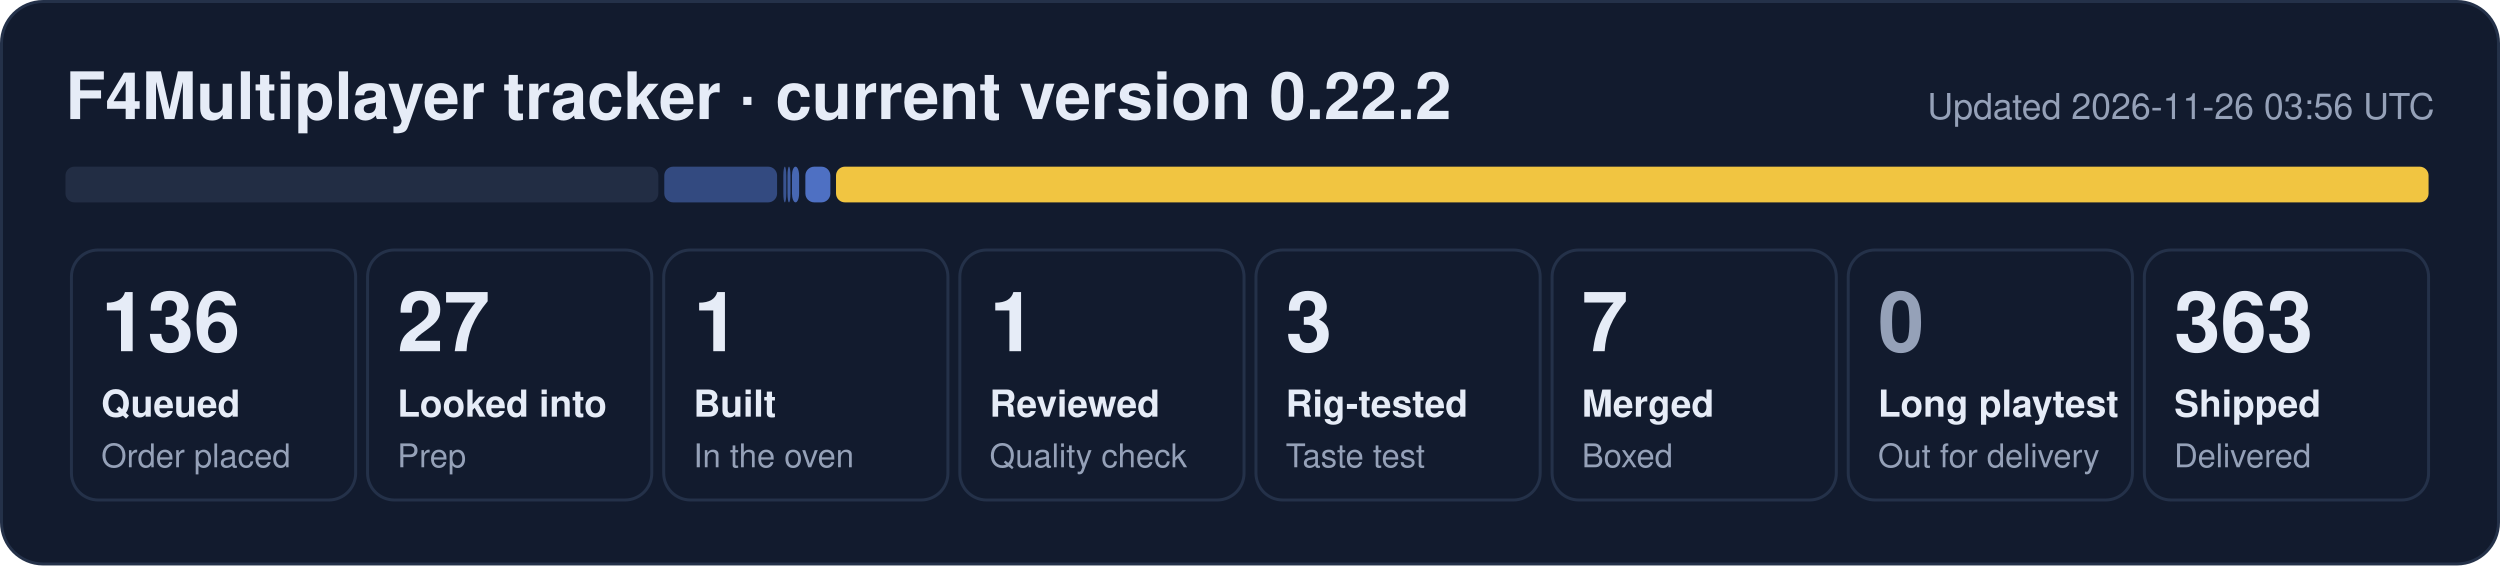
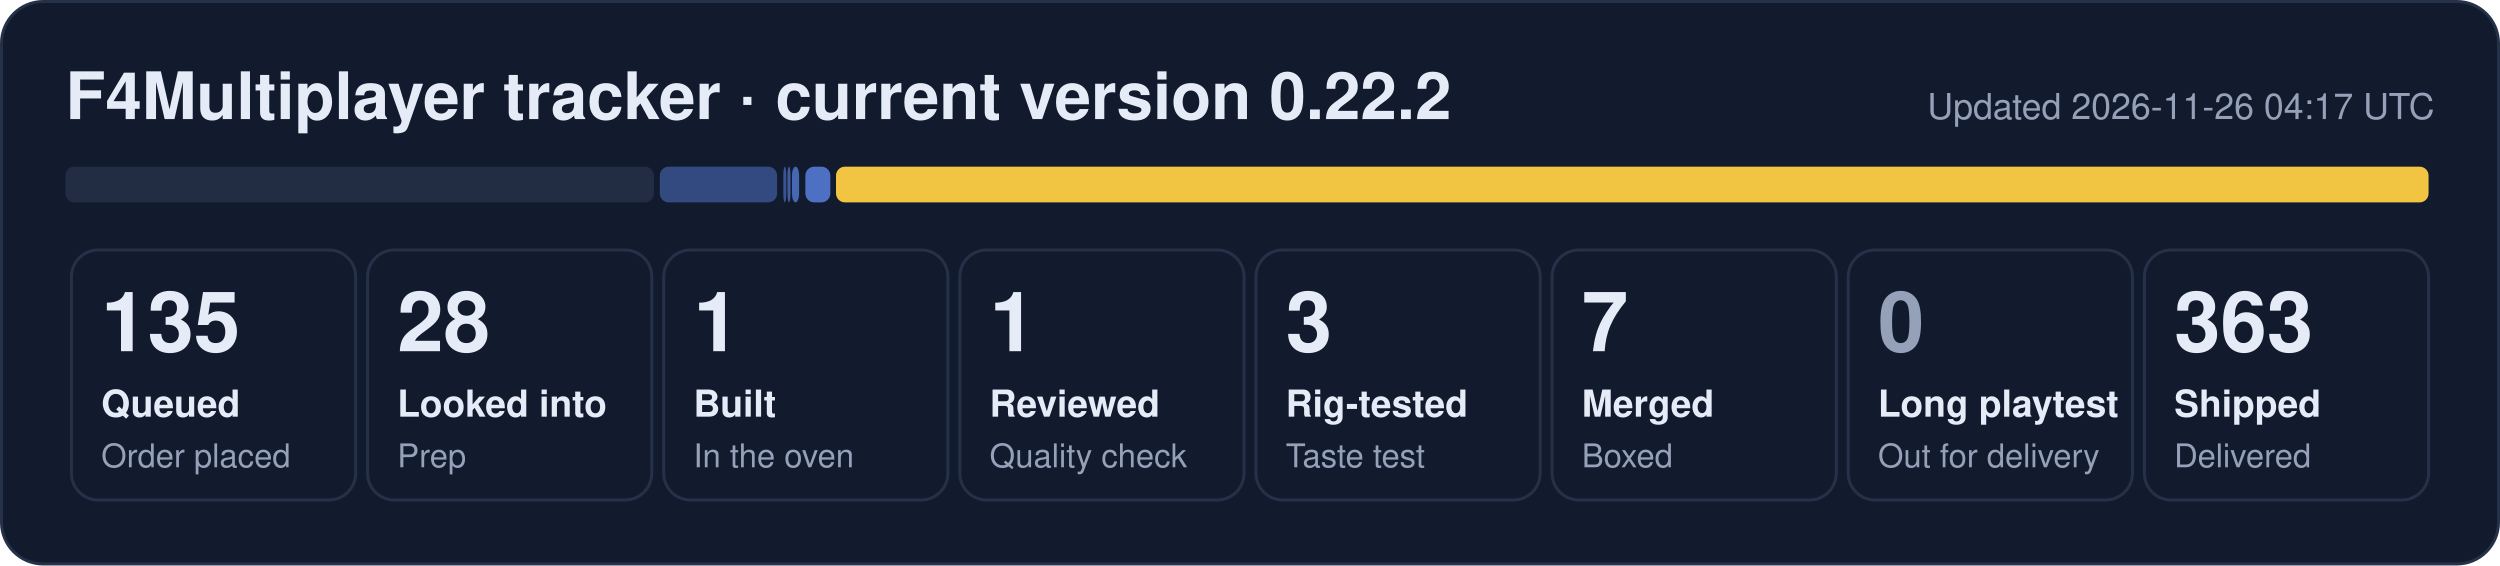
- <svg xmlns="http://www.w3.org/2000/svg" width="840" height="190" viewBox="0 0 840 190" role="img" aria-label="F4Multiplayer tracker: 136 queued, 27 looked into, 1 built, 1 reviewed, 3 rig-tested, 7 merged, 363 shipped">
+ <svg xmlns="http://www.w3.org/2000/svg" width="840" height="190" viewBox="0 0 840 190" role="img" aria-label="F4Multiplayer tracker: 135 queued, 28 looked into, 1 built, 1 reviewed, 3 rig-tested, 7 merged, 363 shipped">
  <rect x="0.5" y="0.5" width="839" height="189" rx="14" fill="#121b2e" stroke="#243149" />
  <text x="22" y="40" font-family="Segoe UI, Helvetica, Arial, sans-serif" font-size="22" font-weight="700" fill="#e6ecf7">F4Multiplayer tracker · current version 0.22.2</text>
-   <text x="818" y="40" font-family="Segoe UI, Helvetica, Arial, sans-serif" font-size="12" fill="#95a1b8" text-anchor="end">Updated 2026-11-26 03:56 UTC</text>
-   <rect x="22.0" y="56" width="199.2" height="12" rx="3" fill="#222d44" fill-opacity="1.00" />
-   <rect x="223.2" y="56" width="37.9" height="12" rx="3" fill="#5d86e8" fill-opacity="0.44" />
+   <text x="818" y="40" font-family="Segoe UI, Helvetica, Arial, sans-serif" font-size="12" fill="#95a1b8" text-anchor="end">Updated 2026-11-26 04:17 UTC</text>
+   <rect x="22.0" y="56" width="197.7" height="12" rx="3" fill="#222d44" fill-opacity="1.00" />
+   <rect x="221.7" y="56" width="39.4" height="12" rx="3" fill="#5d86e8" fill-opacity="0.44" />
  <rect x="263.2" y="56" width="1.0" height="12" rx="3" fill="#5d86e8" fill-opacity="0.53" />
  <rect x="264.6" y="56" width="1.0" height="12" rx="3" fill="#5d86e8" fill-opacity="0.62" />
  <rect x="266.1" y="56" width="2.4" height="12" rx="3" fill="#5d86e8" fill-opacity="0.71" />
  <rect x="270.6" y="56" width="8.4" height="12" rx="3" fill="#5d86e8" fill-opacity="0.80" />
  <rect x="280.9" y="56" width="535.1" height="12" rx="3" fill="#f5c842" fill-opacity="0.98" />
  <rect x="24.0" y="84" width="95.5" height="84" rx="9" fill="none" stroke="#243149" />
-   <text x="34.0" y="118" font-family="Segoe UI, Helvetica, Arial, sans-serif" font-size="28" font-weight="800" fill="#e6ecf7">136</text>
+   <text x="34.0" y="118" font-family="Segoe UI, Helvetica, Arial, sans-serif" font-size="28" font-weight="800" fill="#e6ecf7">135</text>
  <text x="34.0" y="140" font-family="Segoe UI, Helvetica, Arial, sans-serif" font-size="12.5" font-weight="600" fill="#e6ecf7">Queued</text>
  <text x="34.0" y="157" font-family="Segoe UI, Helvetica, Arial, sans-serif" font-size="11" fill="#95a1b8">Order placed</text>
  <rect x="123.5" y="84" width="95.5" height="84" rx="9" fill="none" stroke="#243149" />
-   <text x="133.5" y="118" font-family="Segoe UI, Helvetica, Arial, sans-serif" font-size="28" font-weight="800" fill="#e6ecf7">27</text>
+   <text x="133.5" y="118" font-family="Segoe UI, Helvetica, Arial, sans-serif" font-size="28" font-weight="800" fill="#e6ecf7">28</text>
  <text x="133.5" y="140" font-family="Segoe UI, Helvetica, Arial, sans-serif" font-size="12.5" font-weight="600" fill="#e6ecf7">Looked into</text>
  <text x="133.5" y="157" font-family="Segoe UI, Helvetica, Arial, sans-serif" font-size="11" fill="#95a1b8">Prep</text>
  <rect x="223.0" y="84" width="95.5" height="84" rx="9" fill="none" stroke="#243149" />
  <text x="233.0" y="118" font-family="Segoe UI, Helvetica, Arial, sans-serif" font-size="28" font-weight="800" fill="#e6ecf7">1</text>
  <text x="233.0" y="140" font-family="Segoe UI, Helvetica, Arial, sans-serif" font-size="12.5" font-weight="600" fill="#e6ecf7">Built</text>
  <text x="233.0" y="157" font-family="Segoe UI, Helvetica, Arial, sans-serif" font-size="11" fill="#95a1b8">In the oven</text>
  <rect x="322.5" y="84" width="95.5" height="84" rx="9" fill="none" stroke="#243149" />
  <text x="332.5" y="118" font-family="Segoe UI, Helvetica, Arial, sans-serif" font-size="28" font-weight="800" fill="#e6ecf7">1</text>
  <text x="332.5" y="140" font-family="Segoe UI, Helvetica, Arial, sans-serif" font-size="12.5" font-weight="600" fill="#e6ecf7">Reviewed</text>
  <text x="332.5" y="157" font-family="Segoe UI, Helvetica, Arial, sans-serif" font-size="11" fill="#95a1b8">Quality check</text>
  <rect x="422.0" y="84" width="95.5" height="84" rx="9" fill="none" stroke="#243149" />
  <text x="432.0" y="118" font-family="Segoe UI, Helvetica, Arial, sans-serif" font-size="28" font-weight="800" fill="#e6ecf7">3</text>
  <text x="432.0" y="140" font-family="Segoe UI, Helvetica, Arial, sans-serif" font-size="12.5" font-weight="600" fill="#e6ecf7">Rig-tested</text>
  <text x="432.0" y="157" font-family="Segoe UI, Helvetica, Arial, sans-serif" font-size="11" fill="#95a1b8">Taste test</text>
  <rect x="521.5" y="84" width="95.5" height="84" rx="9" fill="none" stroke="#243149" />
  <text x="531.5" y="118" font-family="Segoe UI, Helvetica, Arial, sans-serif" font-size="28" font-weight="800" fill="#e6ecf7">7</text>
  <text x="531.5" y="140" font-family="Segoe UI, Helvetica, Arial, sans-serif" font-size="12.5" font-weight="600" fill="#e6ecf7">Merged</text>
  <text x="531.5" y="157" font-family="Segoe UI, Helvetica, Arial, sans-serif" font-size="11" fill="#95a1b8">Boxed</text>
  <rect x="621.0" y="84" width="95.5" height="84" rx="9" fill="none" stroke="#243149" />
  <text x="631.0" y="118" font-family="Segoe UI, Helvetica, Arial, sans-serif" font-size="28" font-weight="800" fill="#95a1b8">0</text>
  <text x="631.0" y="140" font-family="Segoe UI, Helvetica, Arial, sans-serif" font-size="12.5" font-weight="600" fill="#e6ecf7">Long playtest</text>
  <text x="631.0" y="157" font-family="Segoe UI, Helvetica, Arial, sans-serif" font-size="11" fill="#95a1b8">Out for delivery</text>
  <rect x="720.5" y="84" width="95.5" height="84" rx="9" fill="none" stroke="#243149" />
  <text x="730.5" y="118" font-family="Segoe UI, Helvetica, Arial, sans-serif" font-size="28" font-weight="800" fill="#e6ecf7">363</text>
  <text x="730.5" y="140" font-family="Segoe UI, Helvetica, Arial, sans-serif" font-size="12.5" font-weight="600" fill="#e6ecf7">Shipped</text>
  <text x="730.5" y="157" font-family="Segoe UI, Helvetica, Arial, sans-serif" font-size="11" fill="#95a1b8">Delivered</text>
</svg>
